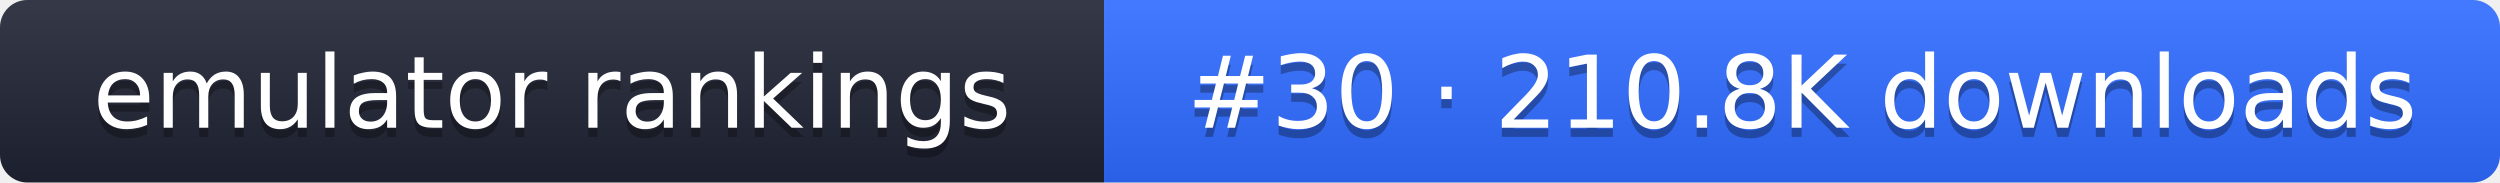
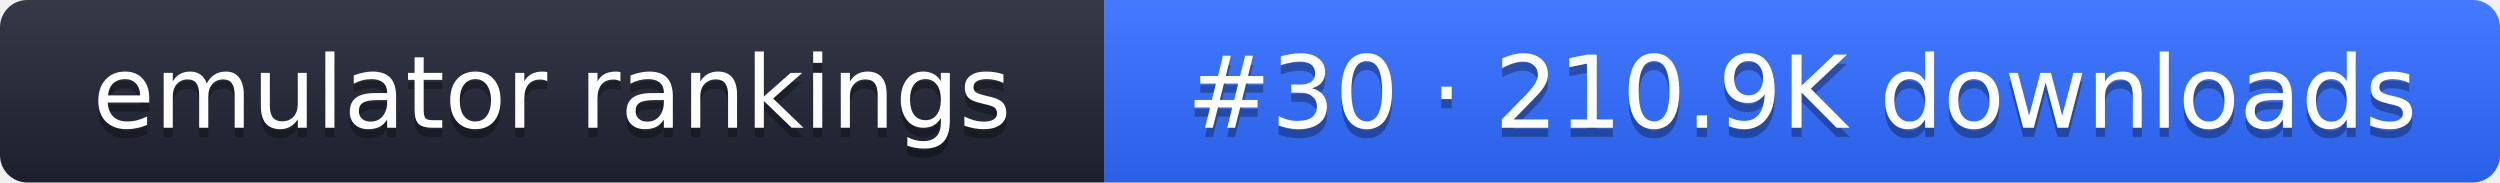
- <svg xmlns="http://www.w3.org/2000/svg" width="274" height="20" role="img" aria-label="emulator rankings: #30 · 210.8K downloads">
+ <svg xmlns="http://www.w3.org/2000/svg" width="274" height="20" role="img" aria-label="emulator rankings: #30 · 210.9K downloads">
  <linearGradient id="g" x2="0" y2="100%">
    <stop offset="0" stop-color="#fff" stop-opacity=".1" />
    <stop offset="1" stop-opacity=".1" />
  </linearGradient>
  <clipPath id="r">
    <rect width="274" height="20" rx="3" fill="#fff" />
  </clipPath>
  <g clip-path="url(#r)">
    <rect width="121" height="20" fill="#1f2433" />
    <rect x="121" width="153" height="20" fill="#2f6bff" />
    <rect width="274" height="20" fill="url(#g)" />
  </g>
  <g fill="#fff" text-anchor="middle" font-family="Verdana,DejaVu Sans,sans-serif" font-size="11">
    <text x="60.5" y="15" fill="#010101" fill-opacity=".3">emulator rankings</text>
    <text x="60.5" y="14">emulator rankings</text>
-     <text x="197.5" y="15" fill="#010101" fill-opacity=".3">#30 · 210.8K downloads</text>
-     <text x="197.5" y="14">#30 · 210.8K downloads</text>
+     <text x="197.5" y="15" fill="#010101" fill-opacity=".3">#30 · 210.9K downloads</text>
+     <text x="197.5" y="14">#30 · 210.9K downloads</text>
  </g>
</svg>
